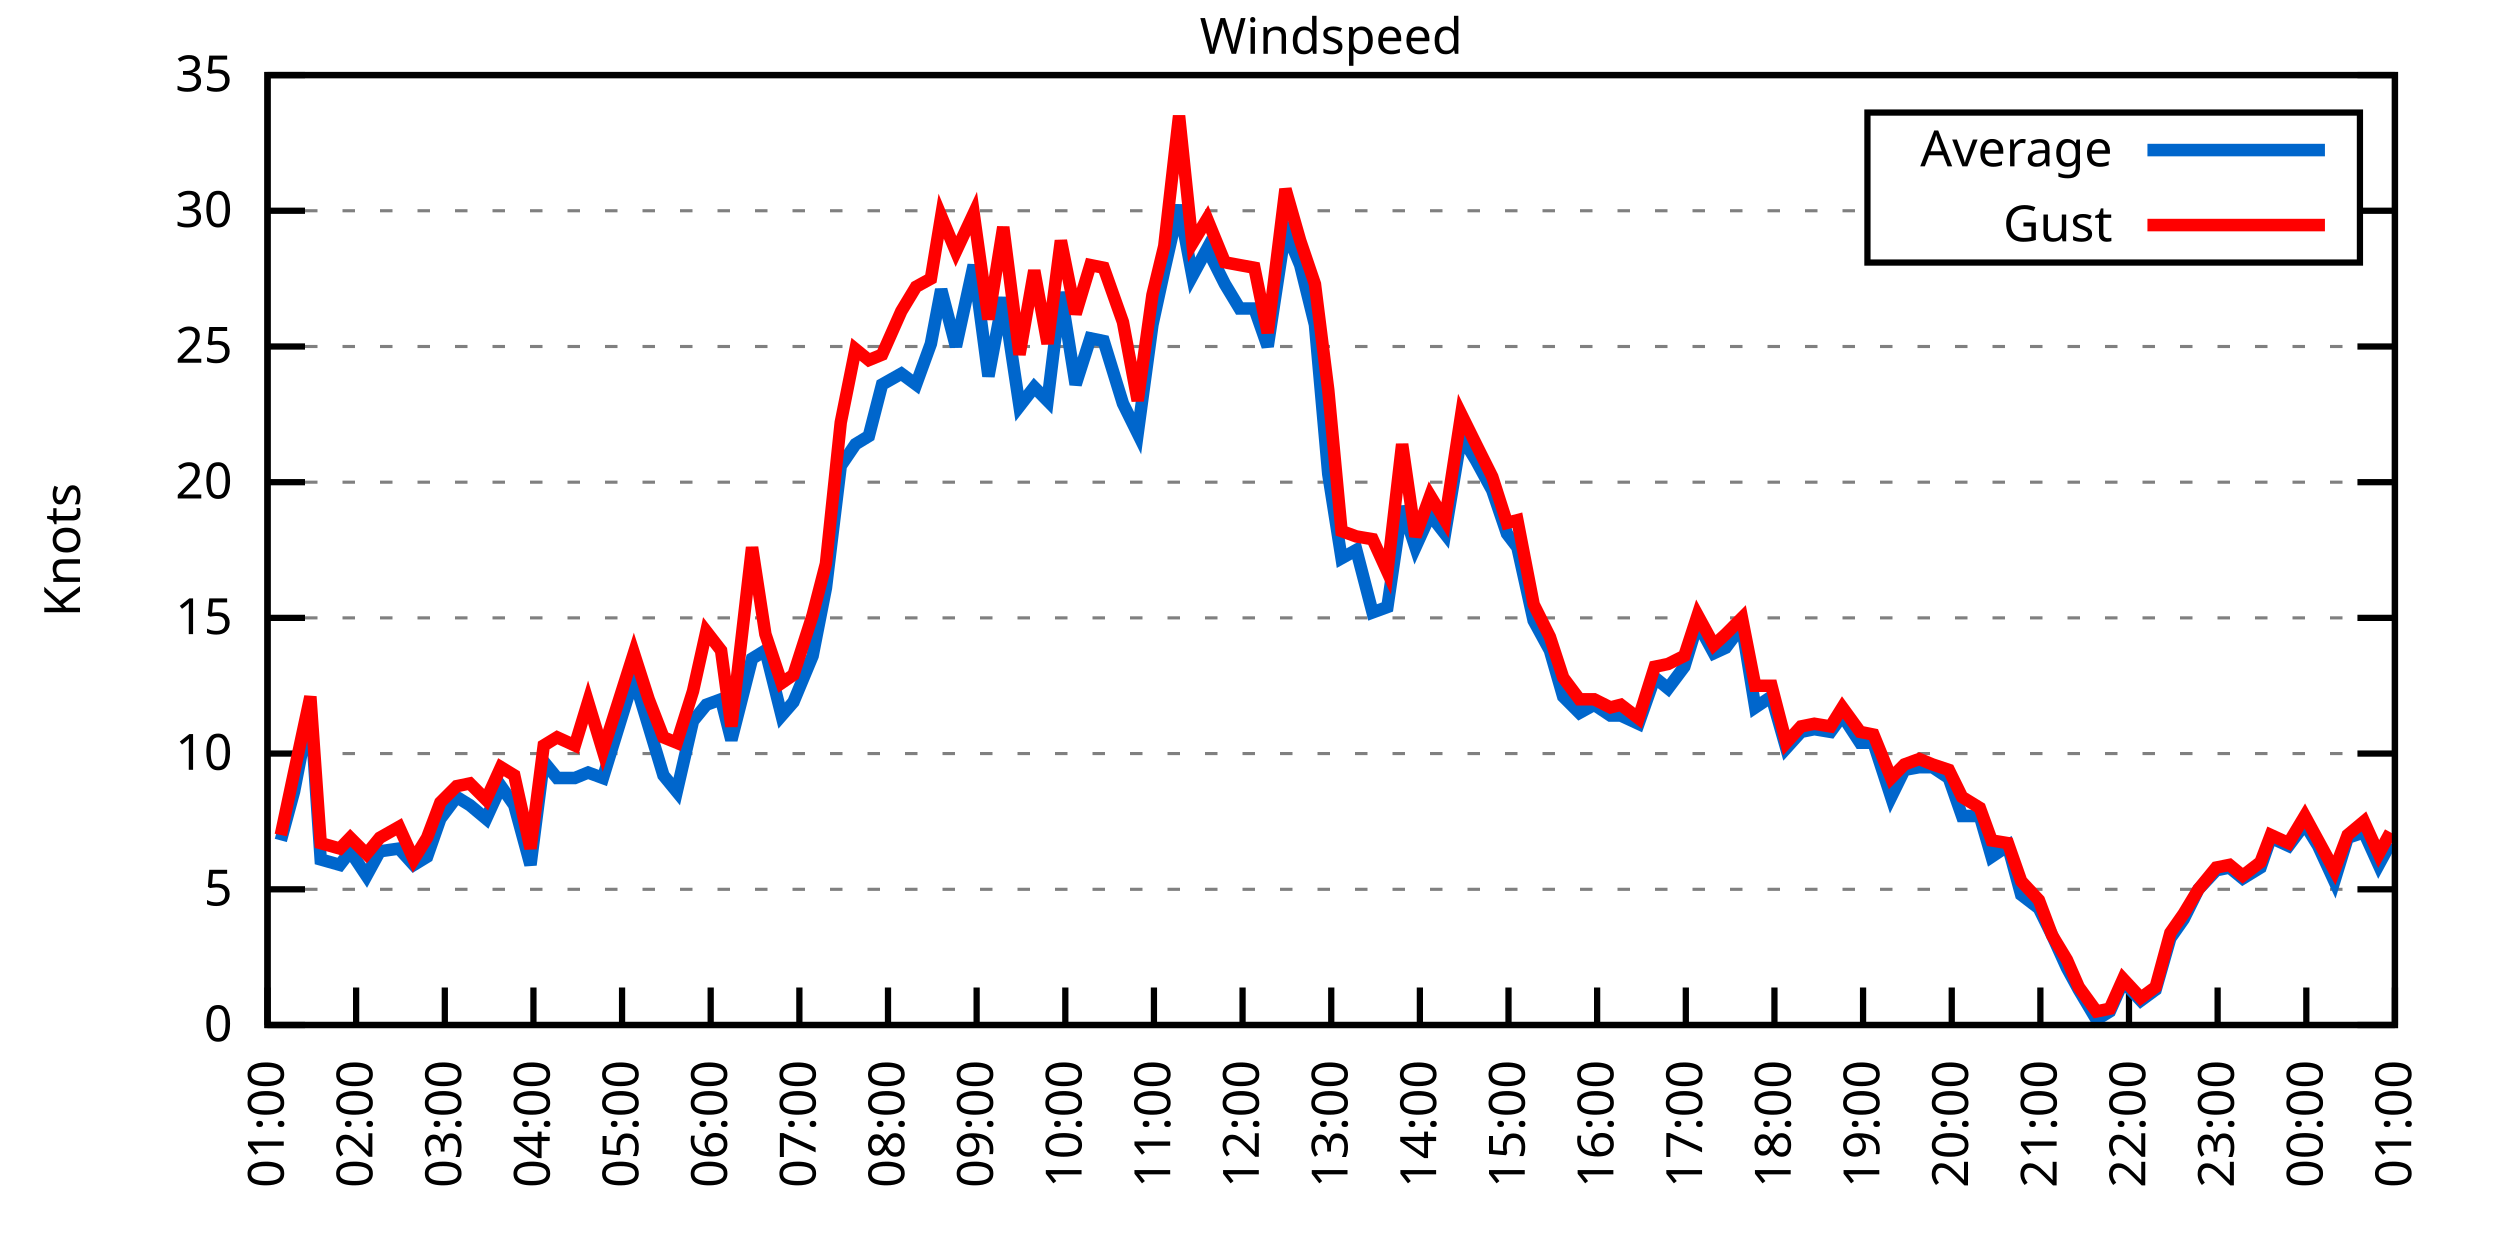
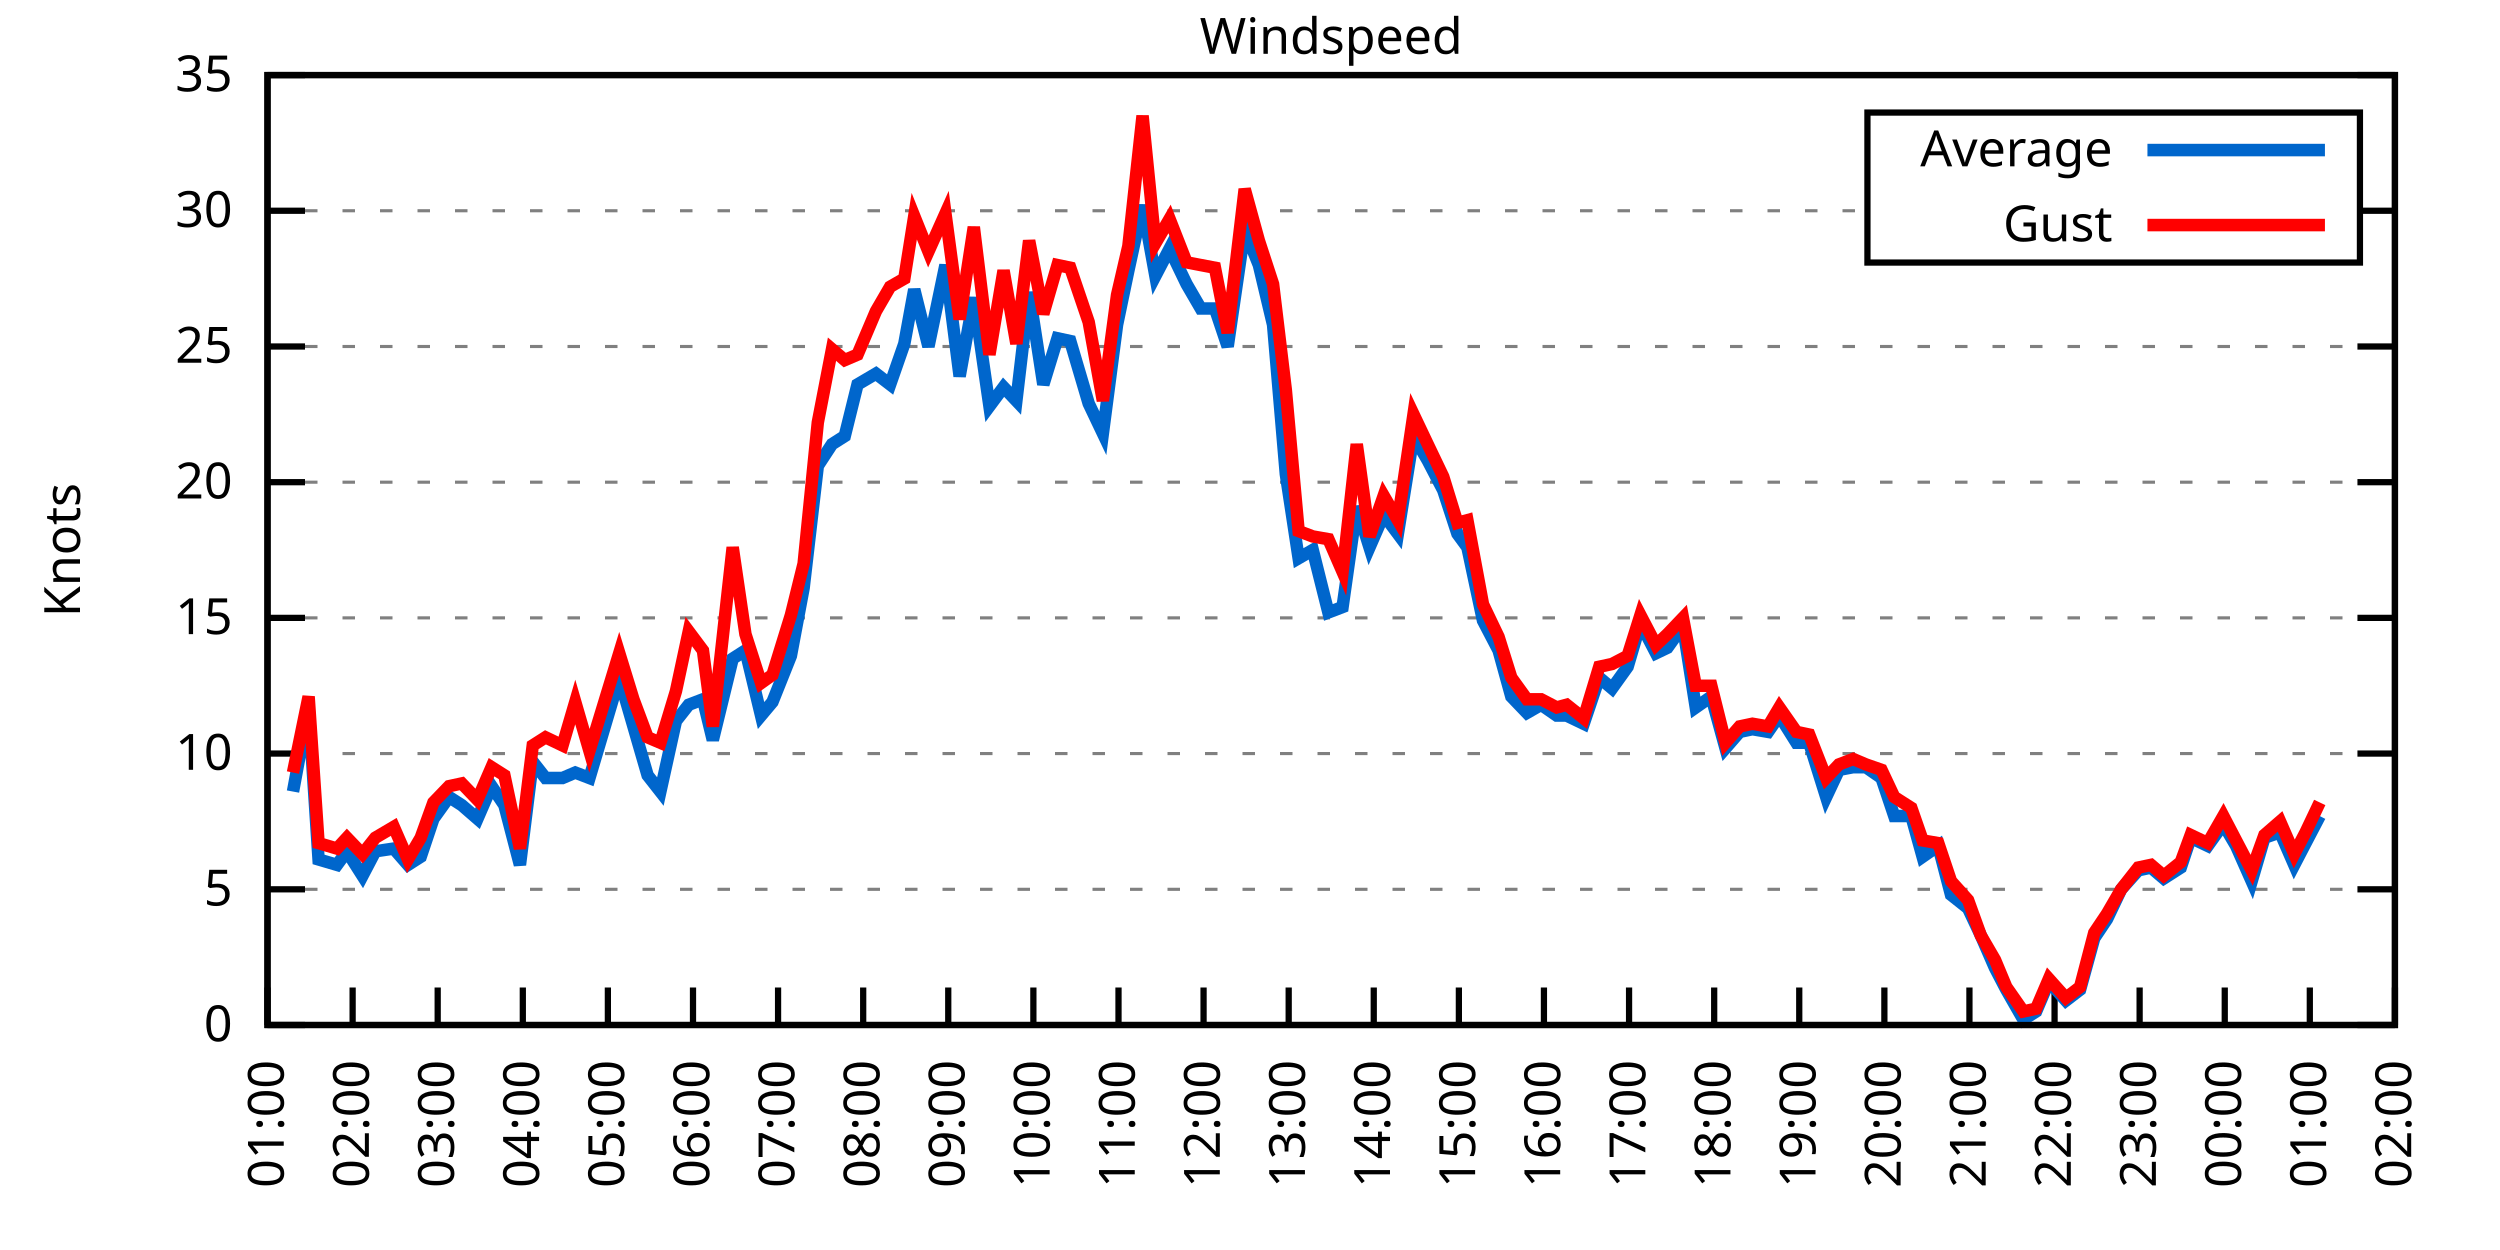
<svg xmlns="http://www.w3.org/2000/svg" xmlns:xlink="http://www.w3.org/1999/xlink" width="400" height="200" viewBox="0 0 400 200">
  <g id="gnuplot_canvas">
    <rect x="0" y="0" width="400" height="200" fill="none" />
    <defs>
      <circle id="gpDot" r="0.5" stroke-width="0.5" stroke="currentColor" />
      <path id="gpPt0" stroke-width="0.333" stroke="currentColor" d="M-1,0 h2 M0,-1 v2" />
      <path id="gpPt1" stroke-width="0.333" stroke="currentColor" d="M-1,-1 L1,1 M1,-1 L-1,1" />
      <path id="gpPt2" stroke-width="0.333" stroke="currentColor" d="M-1,0 L1,0 M0,-1 L0,1 M-1,-1 L1,1 M-1,1 L1,-1" />
      <rect id="gpPt3" stroke-width="0.333" stroke="currentColor" x="-1" y="-1" width="2" height="2" />
      <rect id="gpPt4" stroke-width="0.333" stroke="currentColor" fill="currentColor" x="-1" y="-1" width="2" height="2" />
      <circle id="gpPt5" stroke-width="0.333" stroke="currentColor" cx="0" cy="0" r="1" />
      <use xlink:href="#gpPt5" id="gpPt6" fill="currentColor" stroke="none" />
      <path id="gpPt7" stroke-width="0.333" stroke="currentColor" d="M0,-1.33 L-1.33,0.67 L1.33,0.67 z" />
      <use xlink:href="#gpPt7" id="gpPt8" fill="currentColor" stroke="none" />
      <use xlink:href="#gpPt7" id="gpPt9" stroke="currentColor" transform="rotate(180)" />
      <use xlink:href="#gpPt9" id="gpPt10" fill="currentColor" stroke="none" />
      <use xlink:href="#gpPt3" id="gpPt11" stroke="currentColor" transform="rotate(45)" />
      <use xlink:href="#gpPt11" id="gpPt12" fill="currentColor" stroke="none" />
      <path id="gpPt13" stroke-width="0.333" stroke="currentColor" d="M0,1.330 L1.265,0.411 L0.782,-1.067 L-0.782,-1.076 L-1.265,0.411 z" />
      <use xlink:href="#gpPt13" id="gpPt14" fill="currentColor" stroke="none" />
      <filter id="textbox" filterUnits="objectBoundingBox" x="0" y="0" height="1" width="1">
        <feFlood flood-color="white" flood-opacity="1" result="bgnd" />
        <feComposite in="SourceGraphic" in2="bgnd" operator="atop" />
      </filter>
      <filter id="greybox" filterUnits="objectBoundingBox" x="0" y="0" height="1" width="1">
        <feFlood flood-color="lightgrey" flood-opacity="1" result="grey" />
        <feComposite in="SourceGraphic" in2="grey" operator="atop" />
      </filter>
    </defs>
    <g fill="none" color="white" stroke="currentColor" stroke-width="1.00" stroke-linecap="butt" stroke-linejoin="miter">
</g>
    <g fill="none" color="black" stroke="currentColor" stroke-width="1.00" stroke-linecap="butt" stroke-linejoin="miter">
      <g stroke="none" shape-rendering="crispEdges">
        <polygon fill="rgb(255, 255, 255)" points="42.80,164.00 383.18,164.00 383.18,12.02 42.80,12.02 " />
      </g>
    </g>
    <g fill="none" color="black" stroke="currentColor" stroke-width="1.00" stroke-linecap="butt" stroke-linejoin="miter">
</g>
    <g fill="none" color="black" stroke="black" stroke-width="0.50" stroke-linecap="butt" stroke-linejoin="miter">
</g>
    <g fill="none" color="gray" stroke="currentColor" stroke-width="0.50" stroke-linecap="butt" stroke-linejoin="miter">
      <path stroke="gray" stroke-dasharray="2,4" class="gridline" d="M42.80,164.00 L383.19,164.00  " />
    </g>
    <g fill="none" color="gray" stroke="gray" stroke-width="1.00" stroke-linecap="butt" stroke-linejoin="miter">
</g>
    <g fill="none" color="black" stroke="currentColor" stroke-width="1.00" stroke-linecap="butt" stroke-linejoin="miter">
      <path stroke="black" d="M42.80,164.00 L48.80,164.00 M383.19,164.00 L377.19,164.00  " />
      <g transform="translate(37.20,166.60)" stroke="none" fill="black" font-family="Sans" font-size="8.00" text-anchor="end">
        <text>
          <tspan font-family="Sans"> 0</tspan>
        </text>
      </g>
    </g>
    <g fill="none" color="black" stroke="currentColor" stroke-width="1.00" stroke-linecap="butt" stroke-linejoin="miter">
</g>
    <g fill="none" color="black" stroke="black" stroke-width="0.50" stroke-linecap="butt" stroke-linejoin="miter">
</g>
    <g fill="none" color="gray" stroke="currentColor" stroke-width="0.50" stroke-linecap="butt" stroke-linejoin="miter">
      <path stroke="gray" stroke-dasharray="2,4" class="gridline" d="M42.80,142.29 L383.19,142.29  " />
    </g>
    <g fill="none" color="gray" stroke="gray" stroke-width="1.00" stroke-linecap="butt" stroke-linejoin="miter">
</g>
    <g fill="none" color="black" stroke="currentColor" stroke-width="1.00" stroke-linecap="butt" stroke-linejoin="miter">
      <path stroke="black" d="M42.80,142.29 L48.80,142.29 M383.19,142.29 L377.19,142.29  " />
      <g transform="translate(37.20,144.89)" stroke="none" fill="black" font-family="Sans" font-size="8.00" text-anchor="end">
        <text>
          <tspan font-family="Sans"> 5</tspan>
        </text>
      </g>
    </g>
    <g fill="none" color="black" stroke="currentColor" stroke-width="1.00" stroke-linecap="butt" stroke-linejoin="miter">
</g>
    <g fill="none" color="black" stroke="black" stroke-width="0.50" stroke-linecap="butt" stroke-linejoin="miter">
</g>
    <g fill="none" color="gray" stroke="currentColor" stroke-width="0.50" stroke-linecap="butt" stroke-linejoin="miter">
      <path stroke="gray" stroke-dasharray="2,4" class="gridline" d="M42.80,120.57 L383.19,120.57  " />
    </g>
    <g fill="none" color="gray" stroke="gray" stroke-width="1.00" stroke-linecap="butt" stroke-linejoin="miter">
</g>
    <g fill="none" color="black" stroke="currentColor" stroke-width="1.00" stroke-linecap="butt" stroke-linejoin="miter">
      <path stroke="black" d="M42.80,120.57 L48.80,120.57 M383.19,120.57 L377.19,120.57  " />
      <g transform="translate(37.20,123.17)" stroke="none" fill="black" font-family="Sans" font-size="8.00" text-anchor="end">
        <text>
          <tspan font-family="Sans"> 10</tspan>
        </text>
      </g>
    </g>
    <g fill="none" color="black" stroke="currentColor" stroke-width="1.00" stroke-linecap="butt" stroke-linejoin="miter">
</g>
    <g fill="none" color="black" stroke="black" stroke-width="0.50" stroke-linecap="butt" stroke-linejoin="miter">
</g>
    <g fill="none" color="gray" stroke="currentColor" stroke-width="0.50" stroke-linecap="butt" stroke-linejoin="miter">
      <path stroke="gray" stroke-dasharray="2,4" class="gridline" d="M42.80,98.86 L383.19,98.86  " />
    </g>
    <g fill="none" color="gray" stroke="gray" stroke-width="1.00" stroke-linecap="butt" stroke-linejoin="miter">
</g>
    <g fill="none" color="black" stroke="currentColor" stroke-width="1.00" stroke-linecap="butt" stroke-linejoin="miter">
      <path stroke="black" d="M42.80,98.86 L48.80,98.86 M383.19,98.86 L377.19,98.86  " />
      <g transform="translate(37.20,101.46)" stroke="none" fill="black" font-family="Sans" font-size="8.00" text-anchor="end">
        <text>
          <tspan font-family="Sans"> 15</tspan>
        </text>
      </g>
    </g>
    <g fill="none" color="black" stroke="currentColor" stroke-width="1.00" stroke-linecap="butt" stroke-linejoin="miter">
</g>
    <g fill="none" color="black" stroke="black" stroke-width="0.50" stroke-linecap="butt" stroke-linejoin="miter">
</g>
    <g fill="none" color="gray" stroke="currentColor" stroke-width="0.50" stroke-linecap="butt" stroke-linejoin="miter">
      <path stroke="gray" stroke-dasharray="2,4" class="gridline" d="M42.80,77.15 L383.19,77.15  " />
    </g>
    <g fill="none" color="gray" stroke="gray" stroke-width="1.00" stroke-linecap="butt" stroke-linejoin="miter">
</g>
    <g fill="none" color="black" stroke="currentColor" stroke-width="1.00" stroke-linecap="butt" stroke-linejoin="miter">
      <path stroke="black" d="M42.80,77.15 L48.80,77.15 M383.19,77.15 L377.19,77.15  " />
      <g transform="translate(37.20,79.75)" stroke="none" fill="black" font-family="Sans" font-size="8.00" text-anchor="end">
        <text>
          <tspan font-family="Sans"> 20</tspan>
        </text>
      </g>
    </g>
    <g fill="none" color="black" stroke="currentColor" stroke-width="1.00" stroke-linecap="butt" stroke-linejoin="miter">
</g>
    <g fill="none" color="black" stroke="black" stroke-width="0.50" stroke-linecap="butt" stroke-linejoin="miter">
</g>
    <g fill="none" color="gray" stroke="currentColor" stroke-width="0.50" stroke-linecap="butt" stroke-linejoin="miter">
      <path stroke="gray" stroke-dasharray="2,4" class="gridline" d="M42.80,55.44 L383.19,55.44  " />
    </g>
    <g fill="none" color="gray" stroke="gray" stroke-width="1.00" stroke-linecap="butt" stroke-linejoin="miter">
</g>
    <g fill="none" color="black" stroke="currentColor" stroke-width="1.00" stroke-linecap="butt" stroke-linejoin="miter">
      <path stroke="black" d="M42.80,55.44 L48.80,55.44 M383.19,55.44 L377.19,55.44  " />
      <g transform="translate(37.20,58.04)" stroke="none" fill="black" font-family="Sans" font-size="8.00" text-anchor="end">
        <text>
          <tspan font-family="Sans"> 25</tspan>
        </text>
      </g>
    </g>
    <g fill="none" color="black" stroke="currentColor" stroke-width="1.00" stroke-linecap="butt" stroke-linejoin="miter">
</g>
    <g fill="none" color="black" stroke="black" stroke-width="0.50" stroke-linecap="butt" stroke-linejoin="miter">
</g>
    <g fill="none" color="gray" stroke="currentColor" stroke-width="0.50" stroke-linecap="butt" stroke-linejoin="miter">
      <path stroke="gray" stroke-dasharray="2,4" class="gridline" d="M42.80,33.72 L298.79,33.72 M377.59,33.72 L383.19,33.72  " />
    </g>
    <g fill="none" color="gray" stroke="gray" stroke-width="1.00" stroke-linecap="butt" stroke-linejoin="miter">
</g>
    <g fill="none" color="black" stroke="currentColor" stroke-width="1.00" stroke-linecap="butt" stroke-linejoin="miter">
      <path stroke="black" d="M42.80,33.72 L48.80,33.72 M383.19,33.72 L377.19,33.72  " />
      <g transform="translate(37.20,36.32)" stroke="none" fill="black" font-family="Sans" font-size="8.00" text-anchor="end">
        <text>
          <tspan font-family="Sans"> 30</tspan>
        </text>
      </g>
    </g>
    <g fill="none" color="black" stroke="currentColor" stroke-width="1.00" stroke-linecap="butt" stroke-linejoin="miter">
</g>
    <g fill="none" color="black" stroke="black" stroke-width="0.50" stroke-linecap="butt" stroke-linejoin="miter">
</g>
    <g fill="none" color="gray" stroke="currentColor" stroke-width="0.50" stroke-linecap="butt" stroke-linejoin="miter">
      <path stroke="gray" stroke-dasharray="2,4" class="gridline" d="M42.80,12.01 L383.19,12.01  " />
    </g>
    <g fill="none" color="gray" stroke="gray" stroke-width="1.00" stroke-linecap="butt" stroke-linejoin="miter">
</g>
    <g fill="none" color="black" stroke="currentColor" stroke-width="1.00" stroke-linecap="butt" stroke-linejoin="miter">
      <path stroke="black" d="M42.80,12.01 L48.80,12.01 M383.19,12.01 L377.19,12.01  " />
      <g transform="translate(37.20,14.61)" stroke="none" fill="black" font-family="Sans" font-size="8.00" text-anchor="end">
        <text>
          <tspan font-family="Sans"> 35</tspan>
        </text>
      </g>
    </g>
    <g fill="none" color="black" stroke="currentColor" stroke-width="1.00" stroke-linecap="butt" stroke-linejoin="miter">
      <path stroke="black" d="M42.80,164.00 L42.80,158.00  " />
      <g transform="translate(45.40,169.60) rotate(270.00)" stroke="none" fill="black" font-family="Sans" font-size="8.00" text-anchor="end">
        <text>
          <tspan font-family="Sans">01:00</tspan>
        </text>
      </g>
    </g>
    <g fill="none" color="black" stroke="currentColor" stroke-width="1.00" stroke-linecap="butt" stroke-linejoin="miter">
-       <path stroke="black" d="M56.98,164.00 L56.98,158.00  " />
-       <g transform="translate(59.58,169.60) rotate(270.00)" stroke="none" fill="black" font-family="Sans" font-size="8.00" text-anchor="end">
+       <path stroke="black" d="M56.42,164.00 L56.42,158.00  " />
+       <g transform="translate(59.02,169.60) rotate(270.00)" stroke="none" fill="black" font-family="Sans" font-size="8.00" text-anchor="end">
        <text>
          <tspan font-family="Sans">02:00</tspan>
        </text>
      </g>
    </g>
    <g fill="none" color="black" stroke="currentColor" stroke-width="1.00" stroke-linecap="butt" stroke-linejoin="miter">
-       <path stroke="black" d="M71.17,164.00 L71.17,158.00  " />
-       <g transform="translate(73.77,169.60) rotate(270.00)" stroke="none" fill="black" font-family="Sans" font-size="8.00" text-anchor="end">
+       <path stroke="black" d="M70.03,164.00 L70.03,158.00  " />
+       <g transform="translate(72.63,169.60) rotate(270.00)" stroke="none" fill="black" font-family="Sans" font-size="8.00" text-anchor="end">
        <text>
          <tspan font-family="Sans">03:00</tspan>
        </text>
      </g>
    </g>
    <g fill="none" color="black" stroke="currentColor" stroke-width="1.00" stroke-linecap="butt" stroke-linejoin="miter">
-       <path stroke="black" d="M85.35,164.00 L85.35,158.00  " />
-       <g transform="translate(87.95,169.60) rotate(270.00)" stroke="none" fill="black" font-family="Sans" font-size="8.00" text-anchor="end">
+       <path stroke="black" d="M83.65,164.00 L83.65,158.00  " />
+       <g transform="translate(86.25,169.60) rotate(270.00)" stroke="none" fill="black" font-family="Sans" font-size="8.00" text-anchor="end">
        <text>
          <tspan font-family="Sans">04:00</tspan>
        </text>
      </g>
    </g>
    <g fill="none" color="black" stroke="currentColor" stroke-width="1.00" stroke-linecap="butt" stroke-linejoin="miter">
-       <path stroke="black" d="M99.53,164.00 L99.53,158.00  " />
-       <g transform="translate(102.13,169.60) rotate(270.00)" stroke="none" fill="black" font-family="Sans" font-size="8.00" text-anchor="end">
+       <path stroke="black" d="M97.26,164.00 L97.26,158.00  " />
+       <g transform="translate(99.86,169.60) rotate(270.00)" stroke="none" fill="black" font-family="Sans" font-size="8.00" text-anchor="end">
        <text>
          <tspan font-family="Sans">05:00</tspan>
        </text>
      </g>
    </g>
    <g fill="none" color="black" stroke="currentColor" stroke-width="1.00" stroke-linecap="butt" stroke-linejoin="miter">
-       <path stroke="black" d="M113.71,164.00 L113.71,158.00  " />
-       <g transform="translate(116.31,169.60) rotate(270.00)" stroke="none" fill="black" font-family="Sans" font-size="8.00" text-anchor="end">
+       <path stroke="black" d="M110.88,164.00 L110.88,158.00  " />
+       <g transform="translate(113.48,169.60) rotate(270.00)" stroke="none" fill="black" font-family="Sans" font-size="8.00" text-anchor="end">
        <text>
          <tspan font-family="Sans">06:00</tspan>
        </text>
      </g>
    </g>
    <g fill="none" color="black" stroke="currentColor" stroke-width="1.00" stroke-linecap="butt" stroke-linejoin="miter">
-       <path stroke="black" d="M127.90,164.00 L127.90,158.00  " />
-       <g transform="translate(130.50,169.60) rotate(270.00)" stroke="none" fill="black" font-family="Sans" font-size="8.00" text-anchor="end">
+       <path stroke="black" d="M124.49,164.00 L124.49,158.00  " />
+       <g transform="translate(127.09,169.60) rotate(270.00)" stroke="none" fill="black" font-family="Sans" font-size="8.00" text-anchor="end">
        <text>
          <tspan font-family="Sans">07:00</tspan>
        </text>
      </g>
    </g>
    <g fill="none" color="black" stroke="currentColor" stroke-width="1.00" stroke-linecap="butt" stroke-linejoin="miter">
-       <path stroke="black" d="M142.08,164.00 L142.08,158.00  " />
-       <g transform="translate(144.68,169.60) rotate(270.00)" stroke="none" fill="black" font-family="Sans" font-size="8.00" text-anchor="end">
+       <path stroke="black" d="M138.11,164.00 L138.11,158.00  " />
+       <g transform="translate(140.71,169.60) rotate(270.00)" stroke="none" fill="black" font-family="Sans" font-size="8.00" text-anchor="end">
        <text>
          <tspan font-family="Sans">08:00</tspan>
        </text>
      </g>
    </g>
    <g fill="none" color="black" stroke="currentColor" stroke-width="1.00" stroke-linecap="butt" stroke-linejoin="miter">
-       <path stroke="black" d="M156.26,164.00 L156.26,158.00  " />
-       <g transform="translate(158.86,169.60) rotate(270.00)" stroke="none" fill="black" font-family="Sans" font-size="8.00" text-anchor="end">
+       <path stroke="black" d="M151.72,164.00 L151.72,158.00  " />
+       <g transform="translate(154.32,169.60) rotate(270.00)" stroke="none" fill="black" font-family="Sans" font-size="8.00" text-anchor="end">
        <text>
          <tspan font-family="Sans">09:00</tspan>
        </text>
      </g>
    </g>
    <g fill="none" color="black" stroke="currentColor" stroke-width="1.00" stroke-linecap="butt" stroke-linejoin="miter">
-       <path stroke="black" d="M170.45,164.00 L170.45,158.00  " />
-       <g transform="translate(173.05,169.60) rotate(270.00)" stroke="none" fill="black" font-family="Sans" font-size="8.00" text-anchor="end">
+       <path stroke="black" d="M165.34,164.00 L165.34,158.00  " />
+       <g transform="translate(167.94,169.60) rotate(270.00)" stroke="none" fill="black" font-family="Sans" font-size="8.00" text-anchor="end">
        <text>
          <tspan font-family="Sans">10:00</tspan>
        </text>
      </g>
    </g>
    <g fill="none" color="black" stroke="currentColor" stroke-width="1.00" stroke-linecap="butt" stroke-linejoin="miter">
-       <path stroke="black" d="M184.63,164.00 L184.63,158.00  " />
-       <g transform="translate(187.23,169.60) rotate(270.00)" stroke="none" fill="black" font-family="Sans" font-size="8.00" text-anchor="end">
+       <path stroke="black" d="M178.96,164.00 L178.96,158.00  " />
+       <g transform="translate(181.56,169.60) rotate(270.00)" stroke="none" fill="black" font-family="Sans" font-size="8.00" text-anchor="end">
        <text>
          <tspan font-family="Sans">11:00</tspan>
        </text>
      </g>
    </g>
    <g fill="none" color="black" stroke="currentColor" stroke-width="1.00" stroke-linecap="butt" stroke-linejoin="miter">
-       <path stroke="black" d="M198.81,164.00 L198.81,158.00  " />
-       <g transform="translate(201.41,169.60) rotate(270.00)" stroke="none" fill="black" font-family="Sans" font-size="8.00" text-anchor="end">
+       <path stroke="black" d="M192.57,164.00 L192.57,158.00  " />
+       <g transform="translate(195.17,169.60) rotate(270.00)" stroke="none" fill="black" font-family="Sans" font-size="8.00" text-anchor="end">
        <text>
          <tspan font-family="Sans">12:00</tspan>
        </text>
      </g>
    </g>
    <g fill="none" color="black" stroke="currentColor" stroke-width="1.00" stroke-linecap="butt" stroke-linejoin="miter">
-       <path stroke="black" d="M213.00,164.00 L213.00,158.00  " />
-       <g transform="translate(215.60,169.60) rotate(270.00)" stroke="none" fill="black" font-family="Sans" font-size="8.00" text-anchor="end">
+       <path stroke="black" d="M206.19,164.00 L206.19,158.00  " />
+       <g transform="translate(208.79,169.60) rotate(270.00)" stroke="none" fill="black" font-family="Sans" font-size="8.00" text-anchor="end">
        <text>
          <tspan font-family="Sans">13:00</tspan>
        </text>
      </g>
    </g>
    <g fill="none" color="black" stroke="currentColor" stroke-width="1.00" stroke-linecap="butt" stroke-linejoin="miter">
-       <path stroke="black" d="M227.18,164.00 L227.18,158.00  " />
-       <g transform="translate(229.78,169.60) rotate(270.00)" stroke="none" fill="black" font-family="Sans" font-size="8.00" text-anchor="end">
+       <path stroke="black" d="M219.80,164.00 L219.80,158.00  " />
+       <g transform="translate(222.40,169.60) rotate(270.00)" stroke="none" fill="black" font-family="Sans" font-size="8.00" text-anchor="end">
        <text>
          <tspan font-family="Sans">14:00</tspan>
        </text>
      </g>
    </g>
    <g fill="none" color="black" stroke="currentColor" stroke-width="1.00" stroke-linecap="butt" stroke-linejoin="miter">
-       <path stroke="black" d="M241.36,164.00 L241.36,158.00  " />
-       <g transform="translate(243.96,169.60) rotate(270.00)" stroke="none" fill="black" font-family="Sans" font-size="8.00" text-anchor="end">
+       <path stroke="black" d="M233.42,164.00 L233.42,158.00  " />
+       <g transform="translate(236.02,169.60) rotate(270.00)" stroke="none" fill="black" font-family="Sans" font-size="8.00" text-anchor="end">
        <text>
          <tspan font-family="Sans">15:00</tspan>
        </text>
      </g>
    </g>
    <g fill="none" color="black" stroke="currentColor" stroke-width="1.00" stroke-linecap="butt" stroke-linejoin="miter">
-       <path stroke="black" d="M255.54,164.00 L255.54,158.00  " />
-       <g transform="translate(258.14,169.60) rotate(270.00)" stroke="none" fill="black" font-family="Sans" font-size="8.00" text-anchor="end">
+       <path stroke="black" d="M247.03,164.00 L247.03,158.00  " />
+       <g transform="translate(249.63,169.60) rotate(270.00)" stroke="none" fill="black" font-family="Sans" font-size="8.00" text-anchor="end">
        <text>
          <tspan font-family="Sans">16:00</tspan>
        </text>
      </g>
    </g>
    <g fill="none" color="black" stroke="currentColor" stroke-width="1.00" stroke-linecap="butt" stroke-linejoin="miter">
-       <path stroke="black" d="M269.73,164.00 L269.73,158.00  " />
-       <g transform="translate(272.33,169.60) rotate(270.00)" stroke="none" fill="black" font-family="Sans" font-size="8.00" text-anchor="end">
+       <path stroke="black" d="M260.65,164.00 L260.65,158.00  " />
+       <g transform="translate(263.25,169.60) rotate(270.00)" stroke="none" fill="black" font-family="Sans" font-size="8.00" text-anchor="end">
        <text>
          <tspan font-family="Sans">17:00</tspan>
        </text>
      </g>
    </g>
    <g fill="none" color="black" stroke="currentColor" stroke-width="1.00" stroke-linecap="butt" stroke-linejoin="miter">
-       <path stroke="black" d="M283.91,164.00 L283.91,158.00  " />
-       <g transform="translate(286.51,169.60) rotate(270.00)" stroke="none" fill="black" font-family="Sans" font-size="8.00" text-anchor="end">
+       <path stroke="black" d="M274.27,164.00 L274.27,158.00  " />
+       <g transform="translate(276.87,169.60) rotate(270.00)" stroke="none" fill="black" font-family="Sans" font-size="8.00" text-anchor="end">
        <text>
          <tspan font-family="Sans">18:00</tspan>
        </text>
      </g>
    </g>
    <g fill="none" color="black" stroke="currentColor" stroke-width="1.00" stroke-linecap="butt" stroke-linejoin="miter">
-       <path stroke="black" d="M298.09,164.00 L298.09,158.00  " />
-       <g transform="translate(300.69,169.60) rotate(270.00)" stroke="none" fill="black" font-family="Sans" font-size="8.00" text-anchor="end">
+       <path stroke="black" d="M287.88,164.00 L287.88,158.00  " />
+       <g transform="translate(290.48,169.60) rotate(270.00)" stroke="none" fill="black" font-family="Sans" font-size="8.00" text-anchor="end">
        <text>
          <tspan font-family="Sans">19:00</tspan>
        </text>
      </g>
    </g>
    <g fill="none" color="black" stroke="currentColor" stroke-width="1.00" stroke-linecap="butt" stroke-linejoin="miter">
-       <path stroke="black" d="M312.28,164.00 L312.28,158.00  " />
-       <g transform="translate(314.88,169.60) rotate(270.00)" stroke="none" fill="black" font-family="Sans" font-size="8.00" text-anchor="end">
+       <path stroke="black" d="M301.50,164.00 L301.50,158.00  " />
+       <g transform="translate(304.10,169.60) rotate(270.00)" stroke="none" fill="black" font-family="Sans" font-size="8.00" text-anchor="end">
        <text>
          <tspan font-family="Sans">20:00</tspan>
        </text>
      </g>
    </g>
    <g fill="none" color="black" stroke="currentColor" stroke-width="1.00" stroke-linecap="butt" stroke-linejoin="miter">
-       <path stroke="black" d="M326.46,164.00 L326.46,158.00  " />
-       <g transform="translate(329.06,169.60) rotate(270.00)" stroke="none" fill="black" font-family="Sans" font-size="8.00" text-anchor="end">
+       <path stroke="black" d="M315.11,164.00 L315.11,158.00  " />
+       <g transform="translate(317.71,169.60) rotate(270.00)" stroke="none" fill="black" font-family="Sans" font-size="8.00" text-anchor="end">
        <text>
          <tspan font-family="Sans">21:00</tspan>
        </text>
      </g>
    </g>
    <g fill="none" color="black" stroke="currentColor" stroke-width="1.00" stroke-linecap="butt" stroke-linejoin="miter">
-       <path stroke="black" d="M340.64,164.00 L340.64,158.00  " />
-       <g transform="translate(343.24,169.60) rotate(270.00)" stroke="none" fill="black" font-family="Sans" font-size="8.00" text-anchor="end">
+       <path stroke="black" d="M328.73,164.00 L328.73,158.00  " />
+       <g transform="translate(331.33,169.60) rotate(270.00)" stroke="none" fill="black" font-family="Sans" font-size="8.00" text-anchor="end">
        <text>
          <tspan font-family="Sans">22:00</tspan>
        </text>
      </g>
    </g>
    <g fill="none" color="black" stroke="currentColor" stroke-width="1.00" stroke-linecap="butt" stroke-linejoin="miter">
-       <path stroke="black" d="M354.82,164.00 L354.82,158.00  " />
-       <g transform="translate(357.42,169.60) rotate(270.00)" stroke="none" fill="black" font-family="Sans" font-size="8.00" text-anchor="end">
+       <path stroke="black" d="M342.34,164.00 L342.34,158.00  " />
+       <g transform="translate(344.94,169.60) rotate(270.00)" stroke="none" fill="black" font-family="Sans" font-size="8.00" text-anchor="end">
        <text>
          <tspan font-family="Sans">23:00</tspan>
        </text>
      </g>
    </g>
    <g fill="none" color="black" stroke="currentColor" stroke-width="1.00" stroke-linecap="butt" stroke-linejoin="miter">
-       <path stroke="black" d="M369.01,164.00 L369.01,158.00  " />
-       <g transform="translate(371.61,169.60) rotate(270.00)" stroke="none" fill="black" font-family="Sans" font-size="8.00" text-anchor="end">
+       <path stroke="black" d="M355.96,164.00 L355.96,158.00  " />
+       <g transform="translate(358.56,169.60) rotate(270.00)" stroke="none" fill="black" font-family="Sans" font-size="8.00" text-anchor="end">
        <text>
          <tspan font-family="Sans">00:00</tspan>
+         </text>
+       </g>
+     </g>
+     <g fill="none" color="black" stroke="currentColor" stroke-width="1.00" stroke-linecap="butt" stroke-linejoin="miter">
+       <path stroke="black" d="M369.57,164.00 L369.57,158.00  " />
+       <g transform="translate(372.17,169.60) rotate(270.00)" stroke="none" fill="black" font-family="Sans" font-size="8.00" text-anchor="end">
+         <text>
+           <tspan font-family="Sans">01:00</tspan>
        </text>
      </g>
    </g>
    <g fill="none" color="black" stroke="currentColor" stroke-width="1.00" stroke-linecap="butt" stroke-linejoin="miter">
      <path stroke="black" d="M383.19,164.00 L383.19,158.00  " />
      <g transform="translate(385.79,169.60) rotate(270.00)" stroke="none" fill="black" font-family="Sans" font-size="8.00" text-anchor="end">
        <text>
-           <tspan font-family="Sans">01:00</tspan>
+           <tspan font-family="Sans">02:00</tspan>
        </text>
      </g>
    </g>
    <g fill="none" color="black" stroke="currentColor" stroke-width="1.00" stroke-linecap="butt" stroke-linejoin="miter">
</g>
    <g fill="none" color="black" stroke="currentColor" stroke-width="1.00" stroke-linecap="butt" stroke-linejoin="miter">
      <path stroke="black" d="M42.80,12.01 L42.80,164.00 L383.19,164.00 L383.19,12.01 L42.80,12.01 Z  " />
    </g>
    <g fill="none" color="black" stroke="currentColor" stroke-width="1.00" stroke-linecap="butt" stroke-linejoin="miter">
</g>
    <g fill="none" color="black" stroke="currentColor" stroke-width="1.00" stroke-linecap="butt" stroke-linejoin="miter">
      <path stroke="black" d="M298.79,42.01 L298.79,18.01 L377.59,18.01 L377.59,42.01 L298.79,42.01 Z  " />
    </g>
    <g id="Windspeed_plot_1">
      <g fill="none" color="white" stroke="black" stroke-width="2.00" stroke-linecap="butt" stroke-linejoin="miter">
</g>
      <g fill="none" color="black" stroke="currentColor" stroke-width="2.00" stroke-linecap="butt" stroke-linejoin="miter">
        <g transform="translate(337.99,26.61)" stroke="none" fill="black" font-family="Sans" font-size="8.00" text-anchor="end">
          <text>
            <tspan font-family="Sans">Average</tspan>
          </text>
        </g>
      </g>
      <g fill="none" color="black" stroke="currentColor" stroke-width="2.00" stroke-linecap="butt" stroke-linejoin="miter">
-         <path stroke="rgb(  0, 102, 204)" d="M343.59,24.01 L371.99,24.01 M44.93,134.47 L47.05,126.65 L49.66,113.19 L51.31,137.51 L54.38,138.38 L56.04,136.21   L58.64,140.12 L60.77,136.21 L63.84,135.77 L66.20,138.38 L68.33,137.08 L70.46,131.00 L73.06,127.52 L75.18,128.83   L77.78,131.00 L80.15,125.79 L82.28,128.83 L84.88,138.38 L87.00,121.88 L89.13,124.48 L91.97,124.48 L94.09,123.61   L96.46,124.48 L101.42,108.42 L103.79,116.23 L106.15,124.05 L108.28,126.65 L110.88,115.36 L113.01,112.76 L115.37,111.89   L117.02,118.40 L120.33,105.38 L122.46,104.07 L125.06,114.49 L126.95,112.32 L130.02,104.94 L132.15,94.08 L134.52,74.54   L136.88,71.07 L139.01,69.77 L141.13,61.52 L144.21,59.78 L146.57,61.52 L148.94,55.00 L150.59,46.32 L152.95,55.44   L155.79,42.41 L158.15,60.21 L160.52,47.62 L163.12,64.99 L165.48,61.95 L167.61,64.12 L169.74,46.75 L172.10,61.52   L174.46,54.13 L176.59,54.57 L179.67,64.56 L182.03,69.33 L184.39,51.96 L186.28,43.28 L188.65,32.85 L190.78,44.15   L193.14,39.80 L195.98,45.45 L198.34,49.36 L200.70,49.36 L202.83,55.44 L205.67,36.76 L208.03,42.41 L210.39,51.96   L212.52,75.85 L214.65,89.31 L217.01,88.00 L219.61,97.99 L221.98,97.12 L224.34,81.06 L226.47,87.57 L228.83,82.36   L231.20,85.40 L233.80,69.77 L236.16,73.67 L238.76,78.45 L241.12,85.40 L242.78,87.57 L245.38,99.30 L247.98,104.07   L250.11,111.45 L252.71,114.06 L255.07,112.76 L257.67,114.49 L259.33,114.49 L262.16,115.80 L264.76,108.42 L266.89,110.15   L269.49,106.68 L271.62,99.73 L274.22,104.51 L276.11,103.64 L278.71,100.16 L280.84,113.19 L283.44,111.45 L285.80,119.71   L288.16,117.10 L290.29,116.67 L292.89,117.10 L294.78,114.49 L297.62,118.84 L299.75,118.84 L302.58,127.52 L304.71,123.18   L307.08,122.75 L309.20,122.75 L311.80,124.48 L313.93,130.56 L316.77,130.56 L318.66,137.08 L321.26,135.34 L323.39,143.16   L326.22,145.33 L328.35,149.67 L330.71,154.88 L332.60,158.35 L335.44,163.13 L337.57,161.83 L339.70,157.05 L342.53,160.09   L344.90,158.35 L347.26,150.10 L349.39,147.06 L351.75,142.29 L354.59,139.25 L356.72,138.81 L358.84,140.55 L361.68,138.81   L363.33,134.04 L366.17,135.34 L368.77,131.86 L370.90,135.34 L373.50,140.98 L375.63,134.04 L378.23,133.17 L380.59,138.38   L382.48,134.90  " />
+         <path stroke="rgb(  0, 102, 204)" d="M343.59,24.01 L371.99,24.01 M46.88,126.65 L49.38,113.19 L50.97,137.51 L53.92,138.38 L55.51,136.21 L58.00,140.12   L60.05,136.21 L63.00,135.77 L65.27,138.38 L67.31,137.08 L69.35,131.00 L71.85,127.52 L73.89,128.83 L76.39,131.00   L78.65,125.79 L80.70,128.83 L83.19,138.38 L85.24,121.88 L87.28,124.48 L90.00,124.48 L92.04,123.61 L94.31,124.48   L99.08,108.42 L101.35,116.23 L103.62,124.05 L105.66,126.65 L108.15,115.36 L110.20,112.76 L112.47,111.89 L114.05,118.40   L117.23,105.38 L119.27,104.07 L121.77,114.49 L123.59,112.32 L126.54,104.94 L128.58,94.08 L130.85,74.54 L133.12,71.07   L135.16,69.77 L137.20,61.52 L140.15,59.78 L142.42,61.52 L144.69,55.00 L146.28,46.32 L148.55,55.44 L151.27,42.41   L153.54,60.21 L155.81,47.62 L158.31,64.99 L160.57,61.95 L162.62,64.12 L164.66,46.75 L166.93,61.52 L169.20,54.13   L171.24,54.57 L174.19,64.56 L176.46,69.33 L178.73,51.96 L180.54,43.28 L182.81,32.85 L184.86,44.15 L187.13,39.80   L189.85,45.45 L192.12,49.36 L194.39,49.36 L196.43,55.44 L199.15,36.76 L201.42,42.41 L203.69,51.96 L205.73,75.85   L207.78,89.31 L210.04,88.00 L212.54,97.99 L214.81,97.12 L217.08,81.06 L219.12,87.57 L221.39,82.36 L223.66,85.40   L226.16,69.77 L228.43,73.67 L230.92,78.45 L233.19,85.40 L234.78,87.57 L237.28,99.30 L239.77,104.07 L241.81,111.45   L244.31,114.06 L246.58,112.76 L249.08,114.49 L250.66,114.49 L253.39,115.80 L255.88,108.42 L257.93,110.15 L260.42,106.68   L262.47,99.73 L264.96,104.51 L266.78,103.64 L269.27,100.16 L271.32,113.19 L273.81,111.45 L276.08,119.71 L278.35,117.10   L280.39,116.67 L282.89,117.10 L284.70,114.49 L287.43,118.84 L289.47,118.84 L292.19,127.52 L294.23,123.18 L296.50,122.75   L298.55,122.75 L301.04,124.48 L303.08,130.56 L305.81,130.56 L307.62,137.08 L310.12,135.34 L312.16,143.16 L314.89,145.33   L316.93,149.67 L319.20,154.88 L321.01,158.35 L323.74,163.13 L325.78,161.83 L327.82,157.05 L330.54,160.09 L332.81,158.35   L335.08,150.10 L337.12,147.06 L339.39,142.29 L342.12,139.25 L344.16,138.81 L346.20,140.55 L348.92,138.81 L350.51,134.04   L353.24,135.34 L355.73,131.86 L357.77,135.34 L360.27,140.98 L362.31,134.04 L364.81,133.17 L367.08,138.38 L368.89,134.90   L371.16,130.56  " />
      </g>
    </g>
    <g id="Windspeed_plot_2">
      <g fill="none" color="black" stroke="currentColor" stroke-width="2.00" stroke-linecap="butt" stroke-linejoin="miter">
        <g transform="translate(337.99,38.61)" stroke="none" fill="black" font-family="Sans" font-size="8.00" text-anchor="end">
          <text>
            <tspan font-family="Sans">Gust</tspan>
          </text>
        </g>
      </g>
      <g fill="none" color="black" stroke="currentColor" stroke-width="2.00" stroke-linecap="butt" stroke-linejoin="miter">
-         <path stroke="rgb(255,   0,   0)" d="M343.59,36.01 L371.99,36.01 M44.93,133.60 L47.05,123.61 L49.66,111.45 L51.31,134.90 L54.38,135.77 L56.04,134.04   L58.64,136.64 L60.77,134.04 L63.84,132.30 L66.20,137.51 L68.33,134.04 L70.46,128.39 L73.06,125.79 L75.18,125.35   L77.78,127.96 L80.15,122.75 L82.28,124.05 L84.88,135.77 L87.00,119.27 L89.13,117.97 L91.97,119.27 L94.09,112.32   L96.46,120.14 L101.42,104.51 L103.79,111.89 L106.15,117.97 L108.28,118.84 L110.88,110.59 L113.01,101.03 L115.37,104.07   L117.02,116.23 L120.33,87.57 L122.46,101.47 L125.06,109.28 L126.95,107.98 L130.02,98.43 L132.15,90.18 L134.52,67.59   L136.88,55.87 L139.01,57.61 L141.13,56.74 L144.21,49.79 L146.57,45.88 L148.94,44.58 L150.59,34.59 L152.95,40.24   L155.79,34.16 L158.15,51.09 L160.52,36.33 L163.12,56.74 L165.48,43.28 L167.61,55.00 L169.74,38.50 L172.10,50.22   L174.46,42.41 L176.59,42.84 L179.67,51.53 L182.03,64.12 L184.39,47.18 L186.28,39.37 L188.65,18.52 L190.78,38.93   L193.14,35.03 L195.98,41.97 L198.34,42.41 L200.70,42.84 L202.83,53.26 L205.67,30.25 L208.03,38.50 L210.39,45.45   L212.52,62.38 L214.65,84.97 L217.01,85.83 L219.61,86.27 L221.98,91.48 L224.34,71.07 L226.47,85.83 L228.83,79.32   L231.20,83.23 L233.80,66.29 L236.16,71.07 L238.76,76.28 L241.12,83.66 L242.78,83.23 L245.38,96.69 L247.98,101.90   L250.11,108.42 L252.71,111.89 L255.07,111.89 L257.67,113.19 L259.33,112.76 L262.16,114.93 L264.76,106.68 L266.89,106.24   L269.49,104.94 L271.62,98.43 L274.22,103.20 L276.11,101.47 L278.71,98.86 L280.84,109.72 L283.44,109.72 L285.80,118.84   L288.16,116.23 L290.29,115.80 L292.89,116.23 L294.78,113.19 L297.62,117.10 L299.75,117.53 L302.58,124.48 L304.71,122.31   L307.08,121.44 L309.20,122.31 L311.80,123.18 L313.93,127.52 L316.77,129.26 L318.66,134.47 L321.26,134.90 L323.39,140.98   L326.22,144.02 L328.35,149.67 L330.71,153.58 L332.60,157.92 L335.44,161.83 L337.57,161.39 L339.70,156.62 L342.53,159.66   L344.90,157.92 L347.26,149.24 L349.39,146.20 L351.75,142.29 L354.59,138.81 L356.72,138.38 L358.84,140.12 L361.68,137.94   L363.33,133.60 L366.17,134.90 L368.77,130.56 L370.90,134.47 L373.50,139.25 L375.63,133.60 L378.23,131.43 L380.59,136.64   L382.48,133.17  " />
+         <path stroke="rgb(255,   0,   0)" d="M343.59,36.01 L371.99,36.01 M46.88,123.61 L49.38,111.45 L50.97,134.90 L53.92,135.77 L55.51,134.04 L58.00,136.64   L60.05,134.04 L63.00,132.30 L65.27,137.51 L67.31,134.04 L69.35,128.39 L71.85,125.79 L73.89,125.35 L76.39,127.96   L78.65,122.75 L80.70,124.05 L83.19,135.77 L85.24,119.27 L87.28,117.97 L90.00,119.27 L92.04,112.32 L94.31,120.14   L99.08,104.51 L101.35,111.89 L103.62,117.97 L105.66,118.84 L108.15,110.59 L110.20,101.03 L112.47,104.07 L114.05,116.23   L117.23,87.57 L119.27,101.47 L121.77,109.28 L123.59,107.98 L126.54,98.43 L128.58,90.18 L130.85,67.59 L133.12,55.87   L135.16,57.61 L137.20,56.74 L140.15,49.79 L142.42,45.88 L144.69,44.58 L146.28,34.59 L148.55,40.24 L151.27,34.16   L153.54,51.09 L155.81,36.33 L158.31,56.74 L160.57,43.28 L162.62,55.00 L164.66,38.50 L166.93,50.22 L169.20,42.41   L171.24,42.84 L174.19,51.53 L176.46,64.12 L178.73,47.18 L180.54,39.37 L182.81,18.52 L184.86,38.93 L187.13,35.03   L189.85,41.97 L192.12,42.41 L194.39,42.84 L196.43,53.26 L199.15,30.25 L201.42,38.50 L203.69,45.45 L205.73,62.38   L207.78,84.97 L210.04,85.83 L212.54,86.27 L214.81,91.48 L217.08,71.07 L219.12,85.83 L221.39,79.32 L223.66,83.23   L226.16,66.29 L228.43,71.07 L230.92,76.28 L233.19,83.66 L234.78,83.23 L237.28,96.69 L239.77,101.90 L241.81,108.42   L244.31,111.89 L246.58,111.89 L249.08,113.19 L250.66,112.76 L253.39,114.93 L255.88,106.68 L257.93,106.24 L260.42,104.94   L262.47,98.43 L264.96,103.20 L266.78,101.47 L269.27,98.86 L271.32,109.72 L273.81,109.72 L276.08,118.84 L278.35,116.23   L280.39,115.80 L282.89,116.23 L284.70,113.19 L287.43,117.10 L289.47,117.53 L292.19,124.48 L294.23,122.31 L296.50,121.44   L298.55,122.31 L301.04,123.18 L303.08,127.52 L305.81,129.26 L307.62,134.47 L310.12,134.90 L312.16,140.98 L314.89,144.02   L316.93,149.67 L319.20,153.58 L321.01,157.92 L323.74,161.83 L325.78,161.39 L327.82,156.62 L330.54,159.66 L332.81,157.92   L335.08,149.24 L337.12,146.20 L339.39,142.29 L342.12,138.81 L344.16,138.38 L346.20,140.12 L348.92,137.94 L350.51,133.60   L353.24,134.90 L355.73,130.56 L357.77,134.47 L360.27,139.25 L362.31,133.60 L364.81,131.43 L367.08,136.64 L368.89,133.17   L371.16,128.39  " />
      </g>
    </g>
    <g fill="none" color="black" stroke="currentColor" stroke-width="2.00" stroke-linecap="butt" stroke-linejoin="miter">
</g>
    <g fill="none" color="black" stroke="black" stroke-width="1.00" stroke-linecap="butt" stroke-linejoin="miter">
</g>
    <g fill="none" color="black" stroke="currentColor" stroke-width="1.00" stroke-linecap="butt" stroke-linejoin="miter">
      <path stroke="black" d="M42.80,12.01 L42.80,164.00 L383.19,164.00 L383.19,12.01 L42.80,12.01 Z  " />
      <g transform="translate(12.80,88.01) rotate(270.00)" stroke="none" fill="black" font-family="Sans" font-size="8.00" text-anchor="middle">
        <text>
          <tspan font-family="Sans">Knots</tspan>
        </text>
      </g>
    </g>
    <g fill="none" color="black" stroke="currentColor" stroke-width="1.00" stroke-linecap="butt" stroke-linejoin="miter">
</g>
    <g fill="none" color="black" stroke="currentColor" stroke-width="1.00" stroke-linecap="butt" stroke-linejoin="miter">
      <g transform="translate(212.99,8.61)" stroke="none" fill="black" font-family="Sans" font-size="8.00" text-anchor="middle">
        <text>
          <tspan font-family="Sans">Windspeed</tspan>
        </text>
      </g>
    </g>
    <g fill="none" color="black" stroke="currentColor" stroke-width="1.00" stroke-linecap="butt" stroke-linejoin="miter">
</g>
  </g>
</svg>
